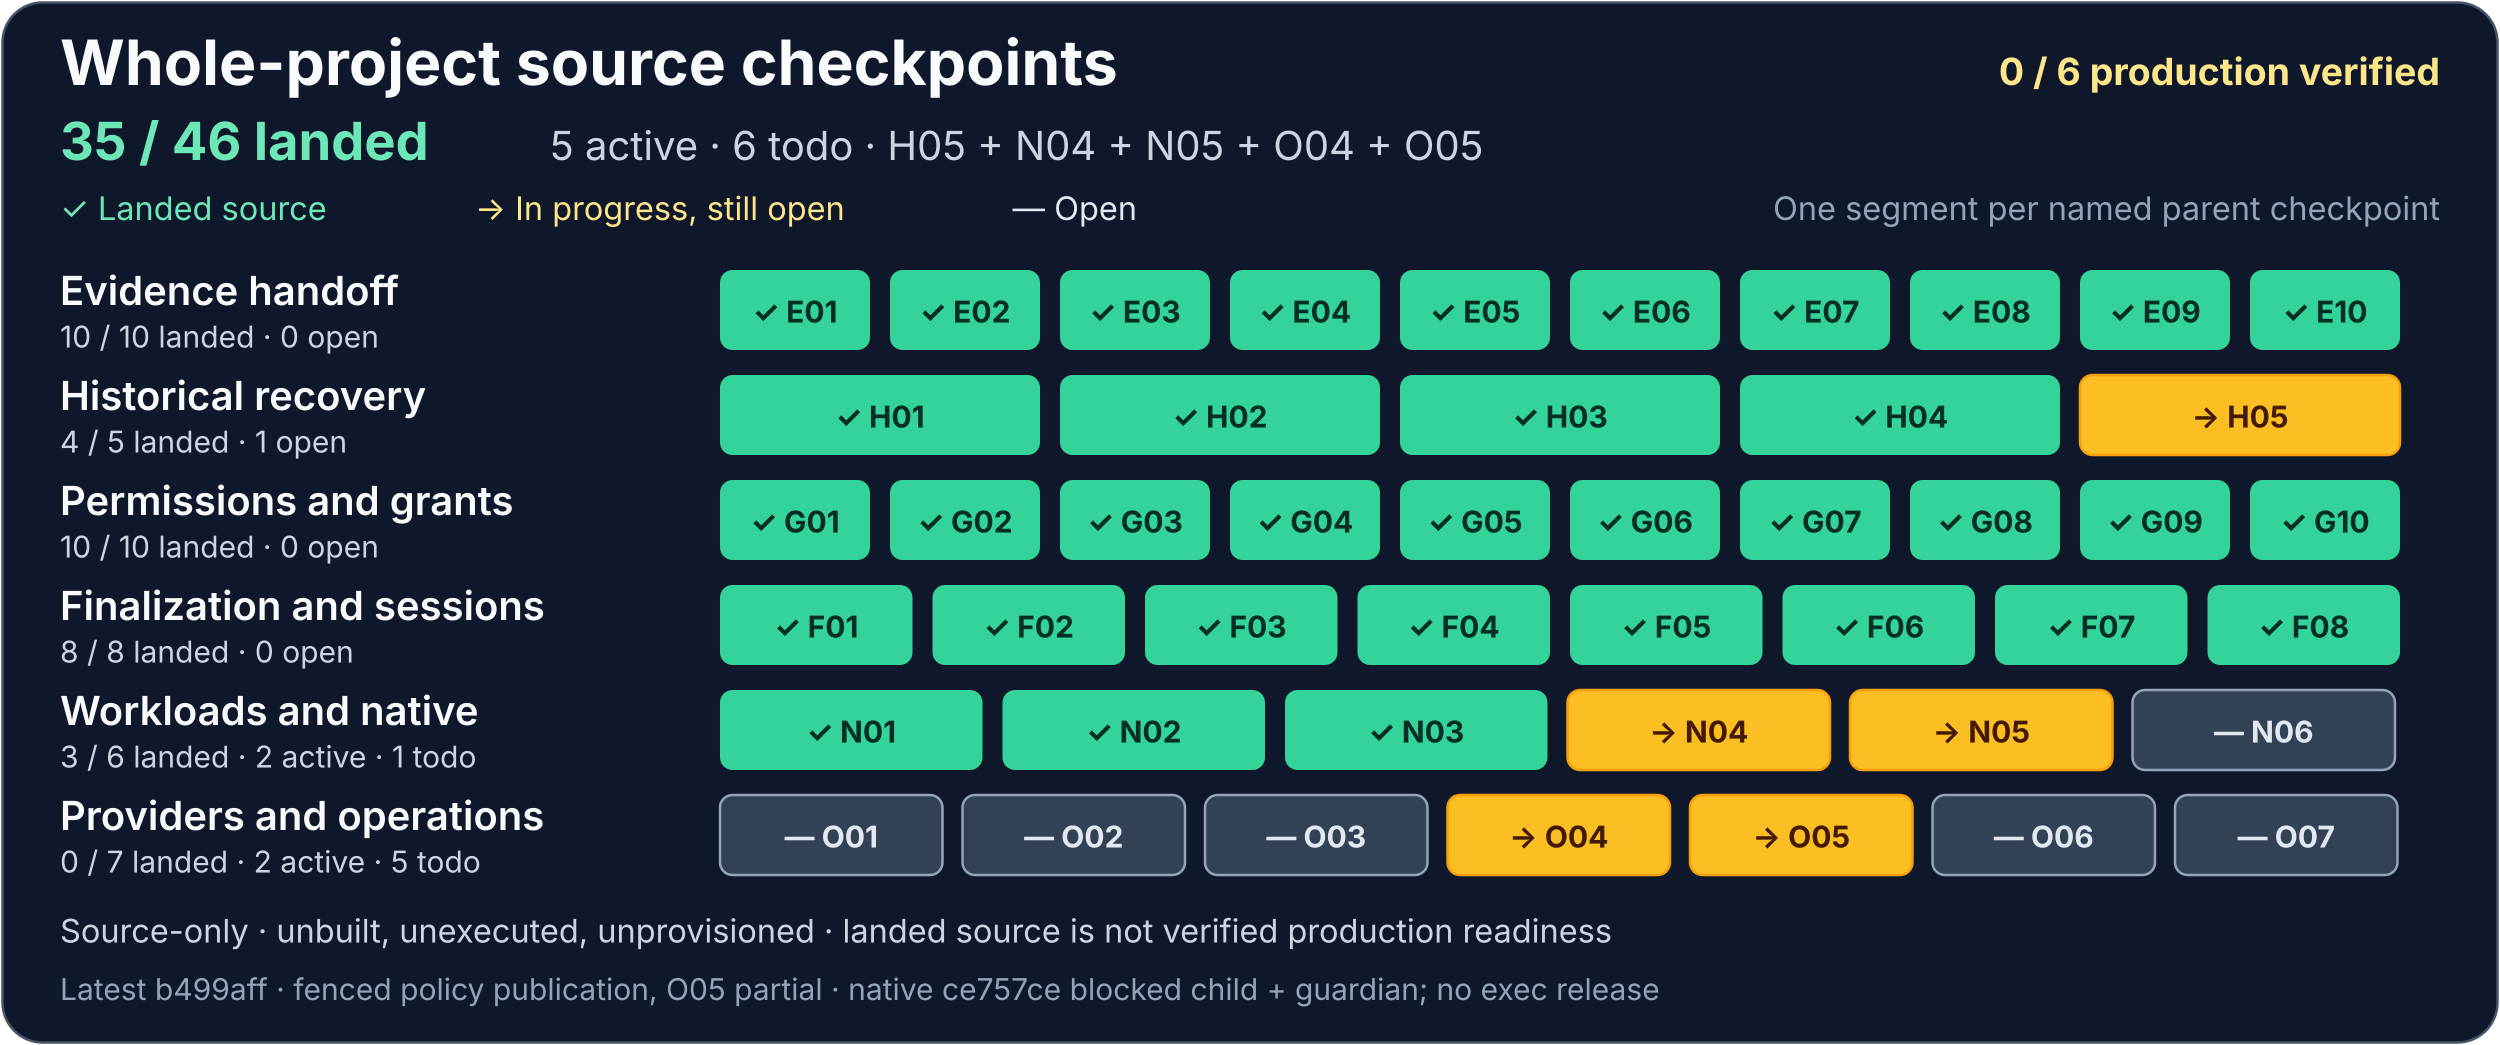
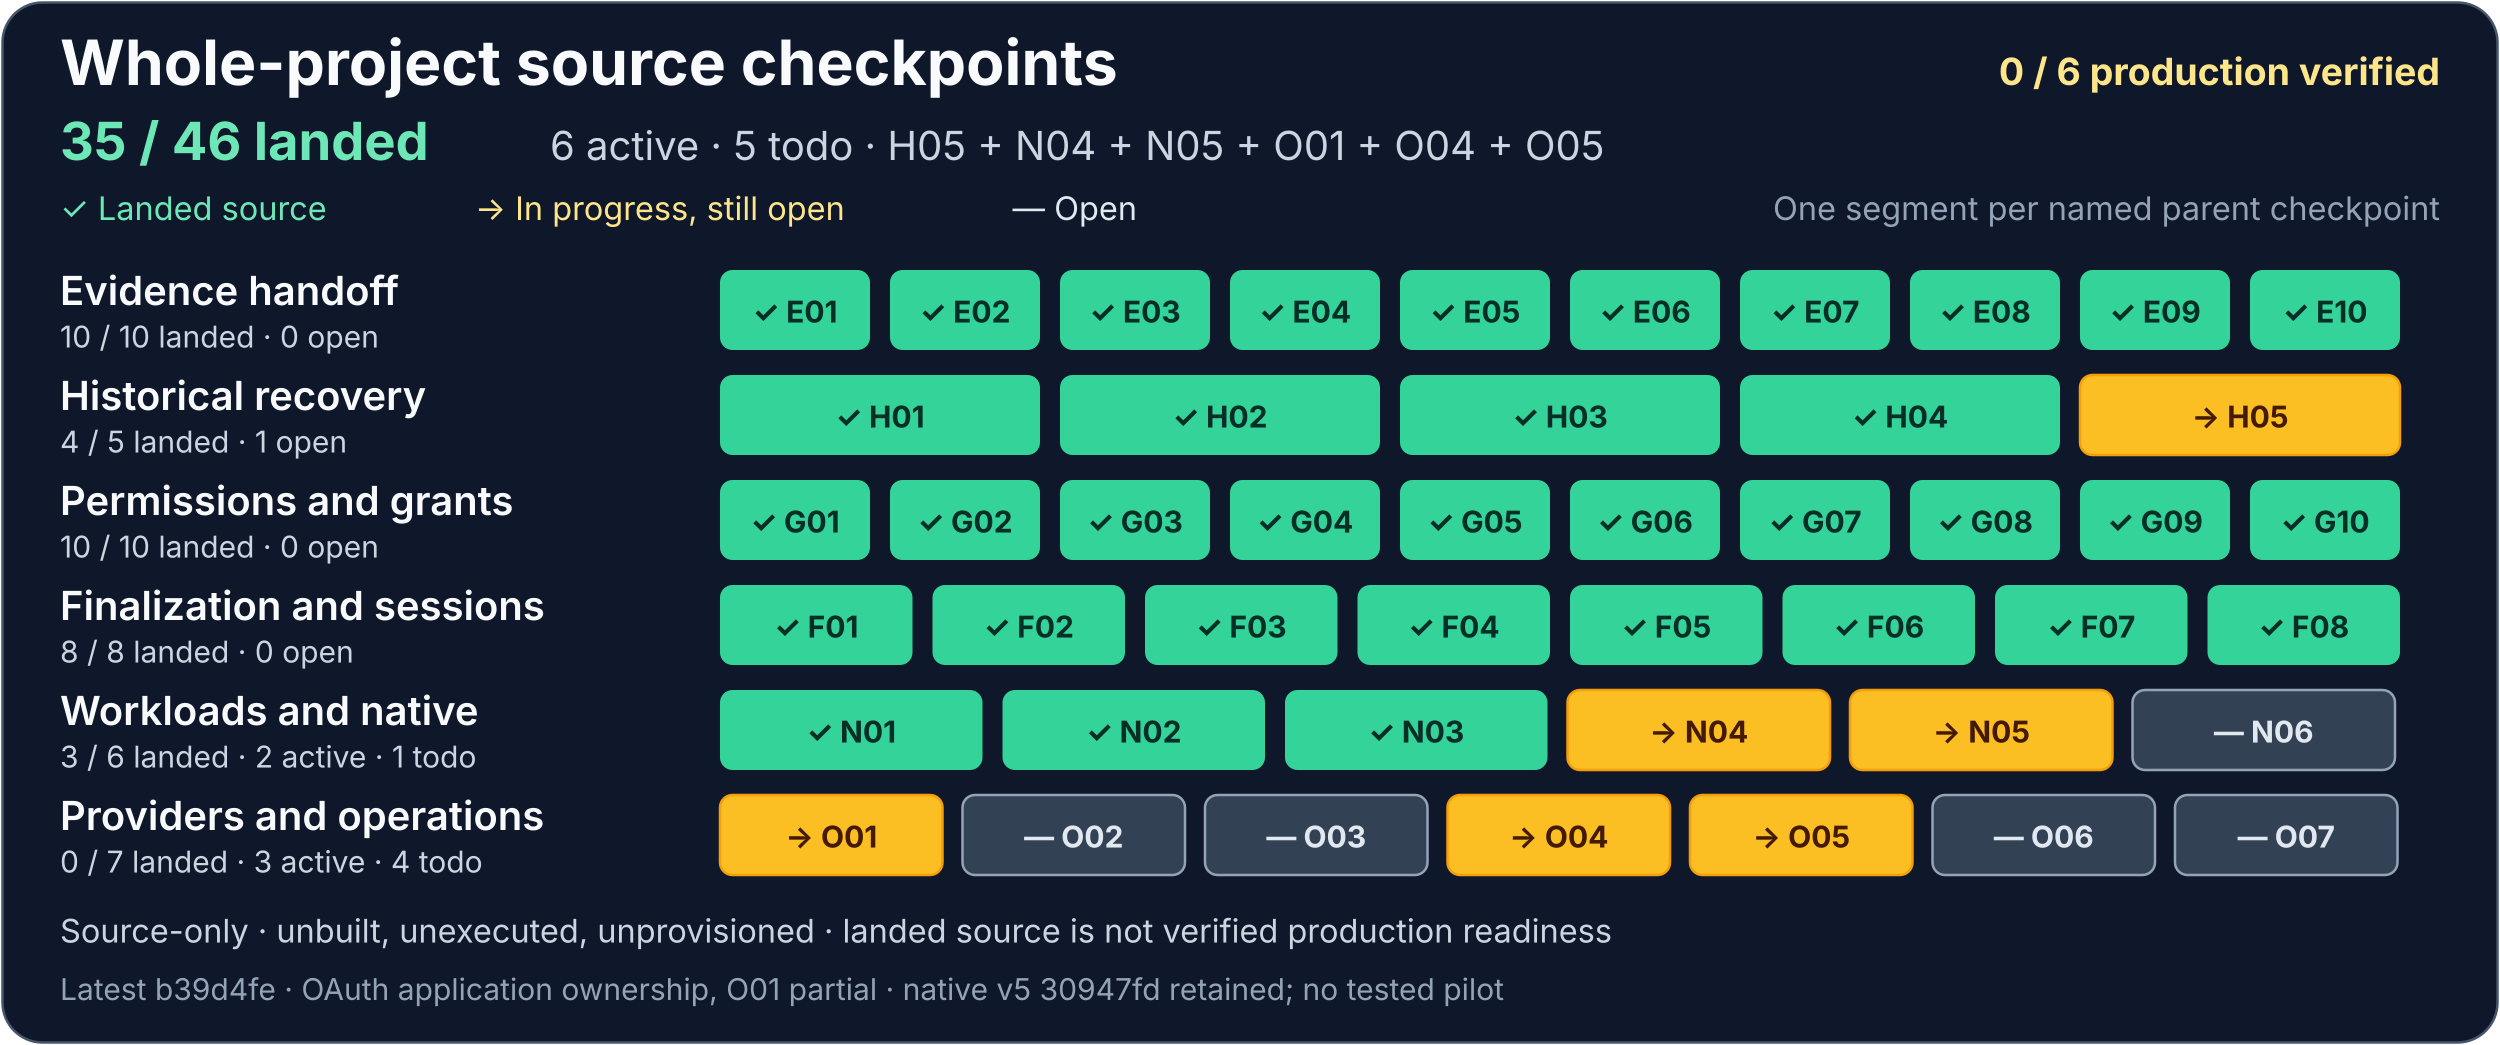
<svg xmlns="http://www.w3.org/2000/svg" width="1000" height="418" viewBox="0 0 1000 418" role="img" aria-labelledby="project-title project-description">
  <rect x="1" y="1" width="998" height="416" rx="16" fill="#0f172a" stroke="#475569" />
  <g font-family="system-ui, -apple-system, Segoe UI, sans-serif">
    <text x="24" y="34" fill="#f8fafc" font-size="25" font-weight="700">Whole-project source checkpoints</text>
    <text x="976" y="34" text-anchor="end" fill="#fde68a" font-size="15" font-weight="700">0 / 6 production verified</text>
    <text x="24" y="64" fill="#6ee7b7" font-size="21" font-weight="700">35 / 46 landed</text>
-     <text x="220" y="64" fill="#cbd5e1" font-size="16">5 active · 6 todo · H05 + N04 + N05 + O04 + O05</text>
+     <text x="220" y="64" fill="#cbd5e1" font-size="16">6 active · 5 todo · H05 + N04 + N05 + O01 + O04 + O05</text>
    <text x="24" y="88" fill="#6ee7b7" font-size="13">✓ Landed source</text>
    <text x="190" y="88" fill="#fde68a" font-size="13">→ In progress, still open</text>
    <text x="405" y="88" fill="#e2e8f0" font-size="13">— Open</text>
    <text x="976" y="88" text-anchor="end" fill="#94a3b8" font-size="13">One segment per named parent checkpoint</text>
    <g aria-label="Evidence handoff: 10 of 10 landed, zero open">
      <text x="24" y="122" fill="#f8fafc" font-size="16" font-weight="600">Evidence handoff</text>
      <text x="24" y="139" fill="#cbd5e1" font-size="12">10 / 10 landed · 0 open</text>
      <g fill="#34d399">
        <rect x="288" y="108" width="60" height="32" rx="5" />
        <rect x="356" y="108" width="60" height="32" rx="5" />
        <rect x="424" y="108" width="60" height="32" rx="5" />
        <rect x="492" y="108" width="60" height="32" rx="5" />
        <rect x="560" y="108" width="60" height="32" rx="5" />
        <rect x="628" y="108" width="60" height="32" rx="5" />
        <rect x="696" y="108" width="60" height="32" rx="5" />
        <rect x="764" y="108" width="60" height="32" rx="5" />
        <rect x="832" y="108" width="60" height="32" rx="5" />
        <rect x="900" y="108" width="60" height="32" rx="5" />
      </g>
      <g fill="#052e26" font-size="12" font-weight="700" text-anchor="middle">
        <text x="318" y="129">✓ E01</text>
        <text x="386" y="129">✓ E02</text>
        <text x="454" y="129">✓ E03</text>
        <text x="522" y="129">✓ E04</text>
        <text x="590" y="129">✓ E05</text>
        <text x="658" y="129">✓ E06</text>
        <text x="726" y="129">✓ E07</text>
        <text x="794" y="129">✓ E08</text>
        <text x="862" y="129">✓ E09</text>
        <text x="930" y="129">✓ E10</text>
      </g>
    </g>
    <g aria-label="Historical recovery: 4 of 5 landed, one open">
      <text x="24" y="164" fill="#f8fafc" font-size="16" font-weight="600">Historical recovery</text>
      <text x="24" y="181" fill="#cbd5e1" font-size="12">4 / 5 landed · 1 open</text>
      <g fill="#34d399">
        <rect x="288" y="150" width="128" height="32" rx="5" />
        <rect x="424" y="150" width="128" height="32" rx="5" />
        <rect x="560" y="150" width="128" height="32" rx="5" />
        <rect x="696" y="150" width="128" height="32" rx="5" />
      </g>
      <a href="https://github.com/AndrewMohawk/serverware/commit/8af9c50398304ee69f9c3af85b1f4a52e4f2f6c0">
        <rect x="832" y="150" width="128" height="32" rx="5" fill="#fbbf24" stroke="#f59e0b" />
      </a>
      <g fill="#052e26" font-size="12" font-weight="700" text-anchor="middle">
        <text x="352" y="171">✓ H01</text>
        <text x="488" y="171">✓ H02</text>
        <text x="624" y="171">✓ H03</text>
        <text x="760" y="171">✓ H04</text>
        <text x="896" y="171" fill="#451a03">→ H05</text>
      </g>
    </g>
    <g aria-label="Permissions and grants: 10 of 10 landed, zero open">
      <text x="24" y="206" fill="#f8fafc" font-size="16" font-weight="600">Permissions and grants</text>
      <text x="24" y="223" fill="#cbd5e1" font-size="12">10 / 10 landed · 0 open</text>
      <g fill="#34d399">
        <rect x="288" y="192" width="60" height="32" rx="5" />
        <rect x="356" y="192" width="60" height="32" rx="5" />
        <rect x="424" y="192" width="60" height="32" rx="5" />
        <rect x="492" y="192" width="60" height="32" rx="5" />
        <rect x="560" y="192" width="60" height="32" rx="5" />
        <rect x="628" y="192" width="60" height="32" rx="5" />
        <rect x="696" y="192" width="60" height="32" rx="5" />
        <rect x="764" y="192" width="60" height="32" rx="5" />
        <rect x="832" y="192" width="60" height="32" rx="5" />
        <rect x="900" y="192" width="60" height="32" rx="5" />
      </g>
      <g fill="#052e26" font-size="12" font-weight="700" text-anchor="middle">
        <text x="318" y="213">✓ G01</text>
        <text x="386" y="213">✓ G02</text>
        <text x="454" y="213">✓ G03</text>
        <text x="522" y="213">✓ G04</text>
        <text x="590" y="213">✓ G05</text>
        <text x="658" y="213">✓ G06</text>
        <text x="726" y="213">✓ G07</text>
        <text x="794" y="213">✓ G08</text>
        <text x="862" y="213">✓ G09</text>
        <text x="930" y="213">✓ G10</text>
      </g>
    </g>
    <g aria-label="Finalization and sessions: 8 of 8 landed, zero open">
      <text x="24" y="248" fill="#f8fafc" font-size="16" font-weight="600">Finalization and sessions</text>
      <text x="24" y="265" fill="#cbd5e1" font-size="12">8 / 8 landed · 0 open</text>
      <g fill="#34d399">
        <rect x="288" y="234" width="77" height="32" rx="5" />
        <rect x="373" y="234" width="77" height="32" rx="5" />
        <rect x="458" y="234" width="77" height="32" rx="5" />
        <rect x="543" y="234" width="77" height="32" rx="5" />
        <rect x="628" y="234" width="77" height="32" rx="5" />
        <rect x="713" y="234" width="77" height="32" rx="5" />
        <rect x="798" y="234" width="77" height="32" rx="5" />
      </g>
      <rect x="883" y="234" width="77" height="32" rx="5" fill="#34d399" />
      <g fill="#052e26" font-size="12" font-weight="700" text-anchor="middle">
        <text x="326.5" y="255">✓ F01</text>
        <text x="411.5" y="255">✓ F02</text>
        <text x="496.5" y="255">✓ F03</text>
        <text x="581.5" y="255">✓ F04</text>
        <text x="666.5" y="255">✓ F05</text>
        <text x="751.5" y="255">✓ F06</text>
        <text x="836.5" y="255">✓ F07</text>
        <text x="921.5" y="255">✓ F08</text>
      </g>
    </g>
    <g aria-label="Workloads and native: 3 of 6 landed, two active and one todo">
      <text x="24" y="290" fill="#f8fafc" font-size="16" font-weight="600">Workloads and native</text>
      <text x="24" y="307" fill="#cbd5e1" font-size="12">3 / 6 landed · 2 active · 1 todo</text>
      <g fill="#34d399">
        <rect x="288" y="276" width="105" height="32" rx="5" />
        <rect x="401" y="276" width="105" height="32" rx="5" />
        <rect x="514" y="276" width="105" height="32" rx="5" />
      </g>
      <g fill="#334155" stroke="#94a3b8">
        <rect x="627" y="276" width="105" height="32" rx="5" fill="#fbbf24" stroke="#f59e0b" />
        <a href="https://github.com/AndrewMohawk/serverware/commit/30947fdfe865f43cec5b2fe989e2ce729bbc6644">
          <rect x="740" y="276" width="105" height="32" rx="5" fill="#fbbf24" stroke="#f59e0b" />
        </a>
        <rect x="853" y="276" width="105" height="32" rx="5" />
      </g>
      <g font-size="12" font-weight="700" text-anchor="middle">
        <text x="340.5" y="297" fill="#052e26">✓ N01</text>
        <text x="453.5" y="297" fill="#052e26">✓ N02</text>
        <text x="566.5" y="297" fill="#052e26">✓ N03</text>
        <text x="679.5" y="297" fill="#451a03">→ N04</text>
        <text x="792.5" y="297" fill="#451a03">→ N05</text>
        <text x="905.5" y="297" fill="#e2e8f0">— N06</text>
      </g>
    </g>
-     <g aria-label="Providers and operations: zero of 7 landed, two active and five todo">
+     <g aria-label="Providers and operations: zero of 7 landed, three active and four todo">
      <text x="24" y="332" fill="#f8fafc" font-size="16" font-weight="600">Providers and operations</text>
-       <text x="24" y="349" fill="#cbd5e1" font-size="12">0 / 7 landed · 2 active · 5 todo</text>
+       <text x="24" y="349" fill="#cbd5e1" font-size="12">0 / 7 landed · 3 active · 4 todo</text>
      <g fill="#334155" stroke="#94a3b8">
-         <rect x="288" y="318" width="89" height="32" rx="5" />
+         <a href="https://github.com/AndrewMohawk/serverware/commit/b39d4fea536899a2f1a70d83b84177570373150e">
+           <rect x="288" y="318" width="89" height="32" rx="5" fill="#fbbf24" stroke="#f59e0b" />
+         </a>
        <rect x="385" y="318" width="89" height="32" rx="5" />
        <rect x="482" y="318" width="89" height="32" rx="5" />
        <a href="https://github.com/AndrewMohawk/serverware/commit/ce757ce6e038beb4e2078b502965aff13b9eff51">
          <rect x="579" y="318" width="89" height="32" rx="5" fill="#fbbf24" stroke="#f59e0b" />
        </a>
        <a href="https://github.com/AndrewMohawk/serverware/commit/b499aff6b57d0844c1f121ded095b21f3a428572">
          <rect x="676" y="318" width="89" height="32" rx="5" fill="#fbbf24" stroke="#f59e0b" />
        </a>
        <rect x="773" y="318" width="89" height="32" rx="5" />
        <rect x="870" y="318" width="89" height="32" rx="5" />
      </g>
      <g fill="#e2e8f0" font-size="12" font-weight="700" text-anchor="middle">
-         <text x="332.5" y="339">— O01</text>
+         <text x="332.5" y="339" fill="#451a03">→ O01</text>
        <text x="429.5" y="339">— O02</text>
        <text x="526.5" y="339">— O03</text>
        <text x="623.5" y="339" fill="#451a03">→ O04</text>
        <text x="720.5" y="339" fill="#451a03">→ O05</text>
        <text x="817.5" y="339">— O06</text>
        <text x="914.5" y="339">— O07</text>
      </g>
    </g>
    <text x="24" y="377" fill="#cbd5e1" font-size="13">Source-only · unbuilt, unexecuted, unprovisioned · landed source is not verified production readiness</text>
-     <text x="24" y="400" fill="#94a3b8" font-size="12">Latest b499aff · fenced policy publication, O05 partial · native ce757ce blocked child + guardian; no exec release</text>
+     <text x="24" y="400" fill="#94a3b8" font-size="12">Latest b39d4fe · OAuth application ownership, O01 partial · native v5 30947fd retained; no tested pilot</text>
  </g>
</svg>
